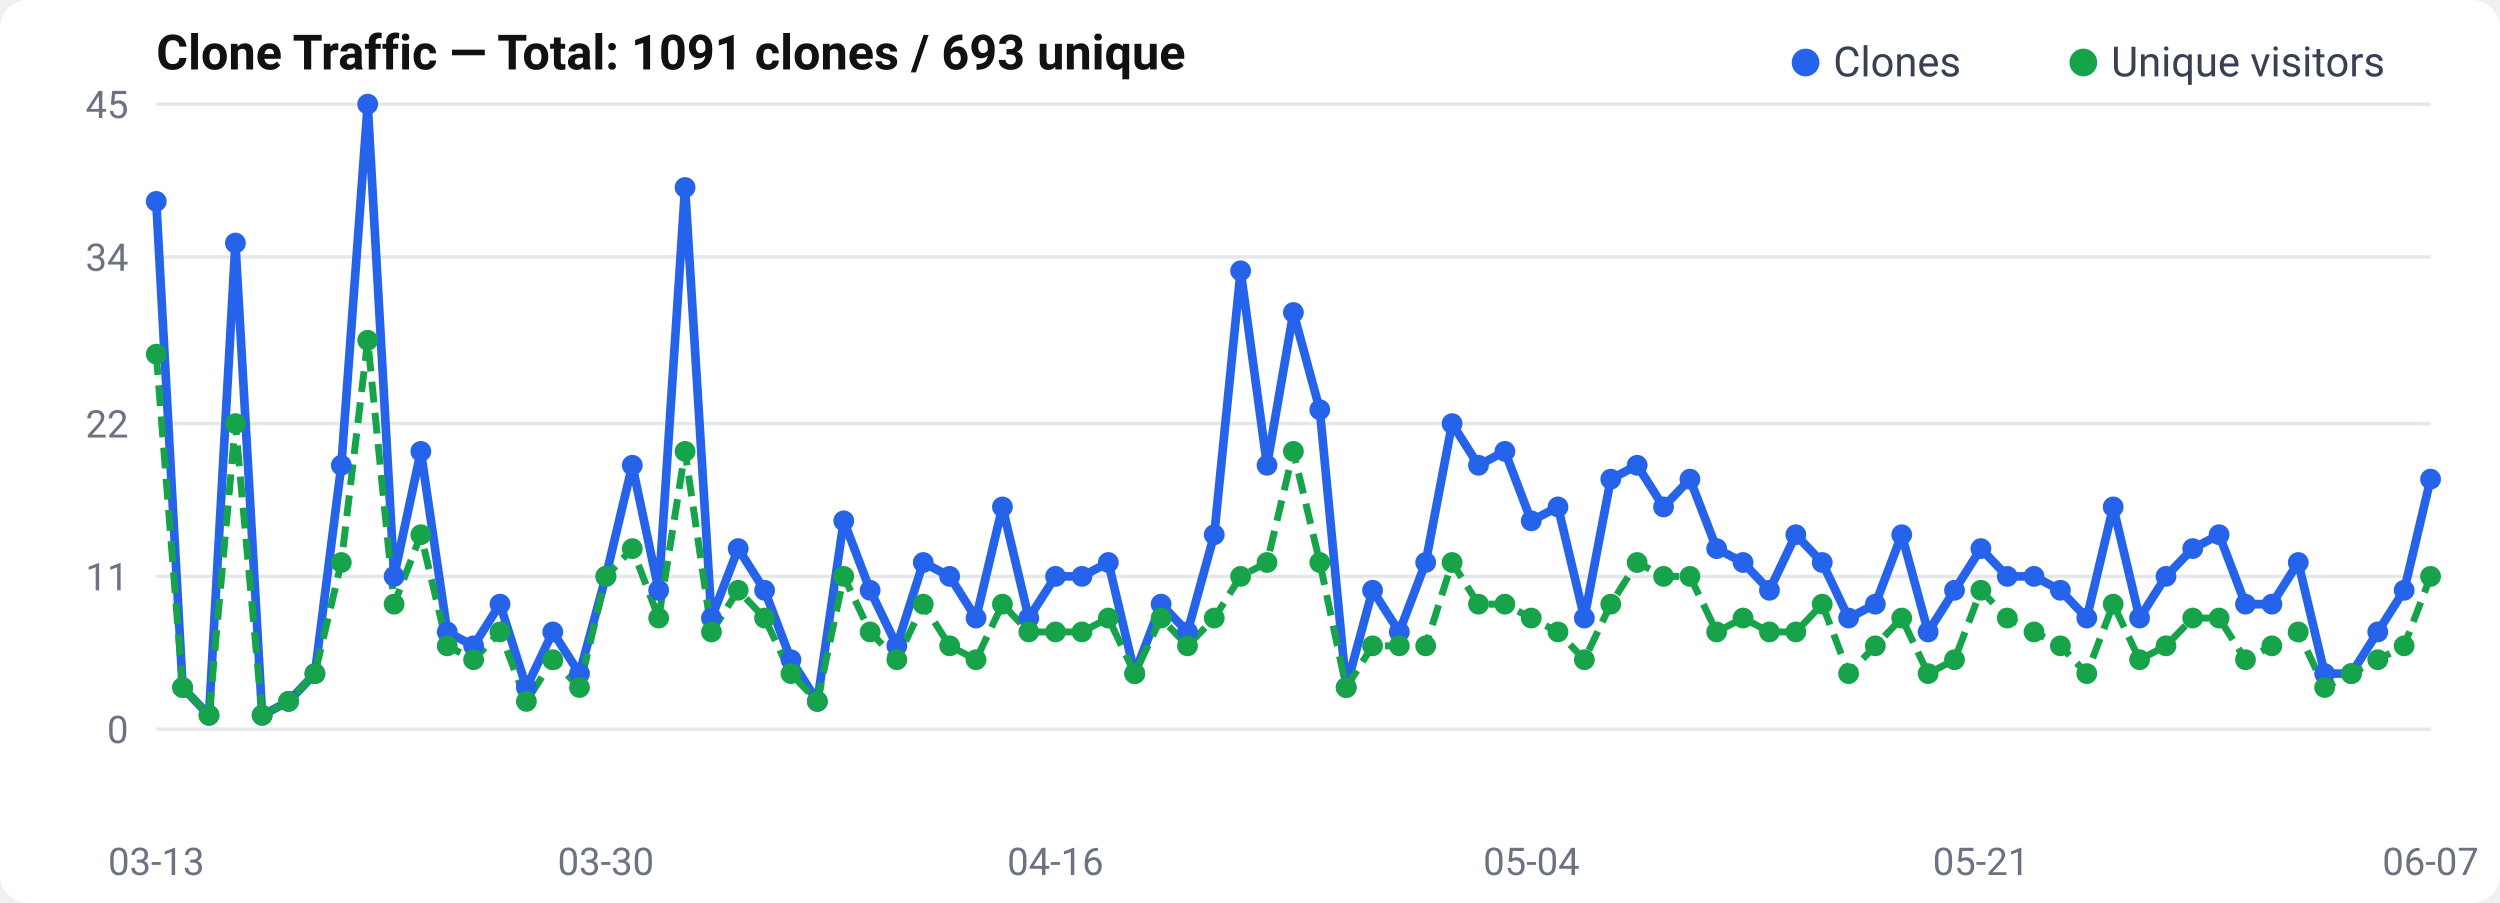
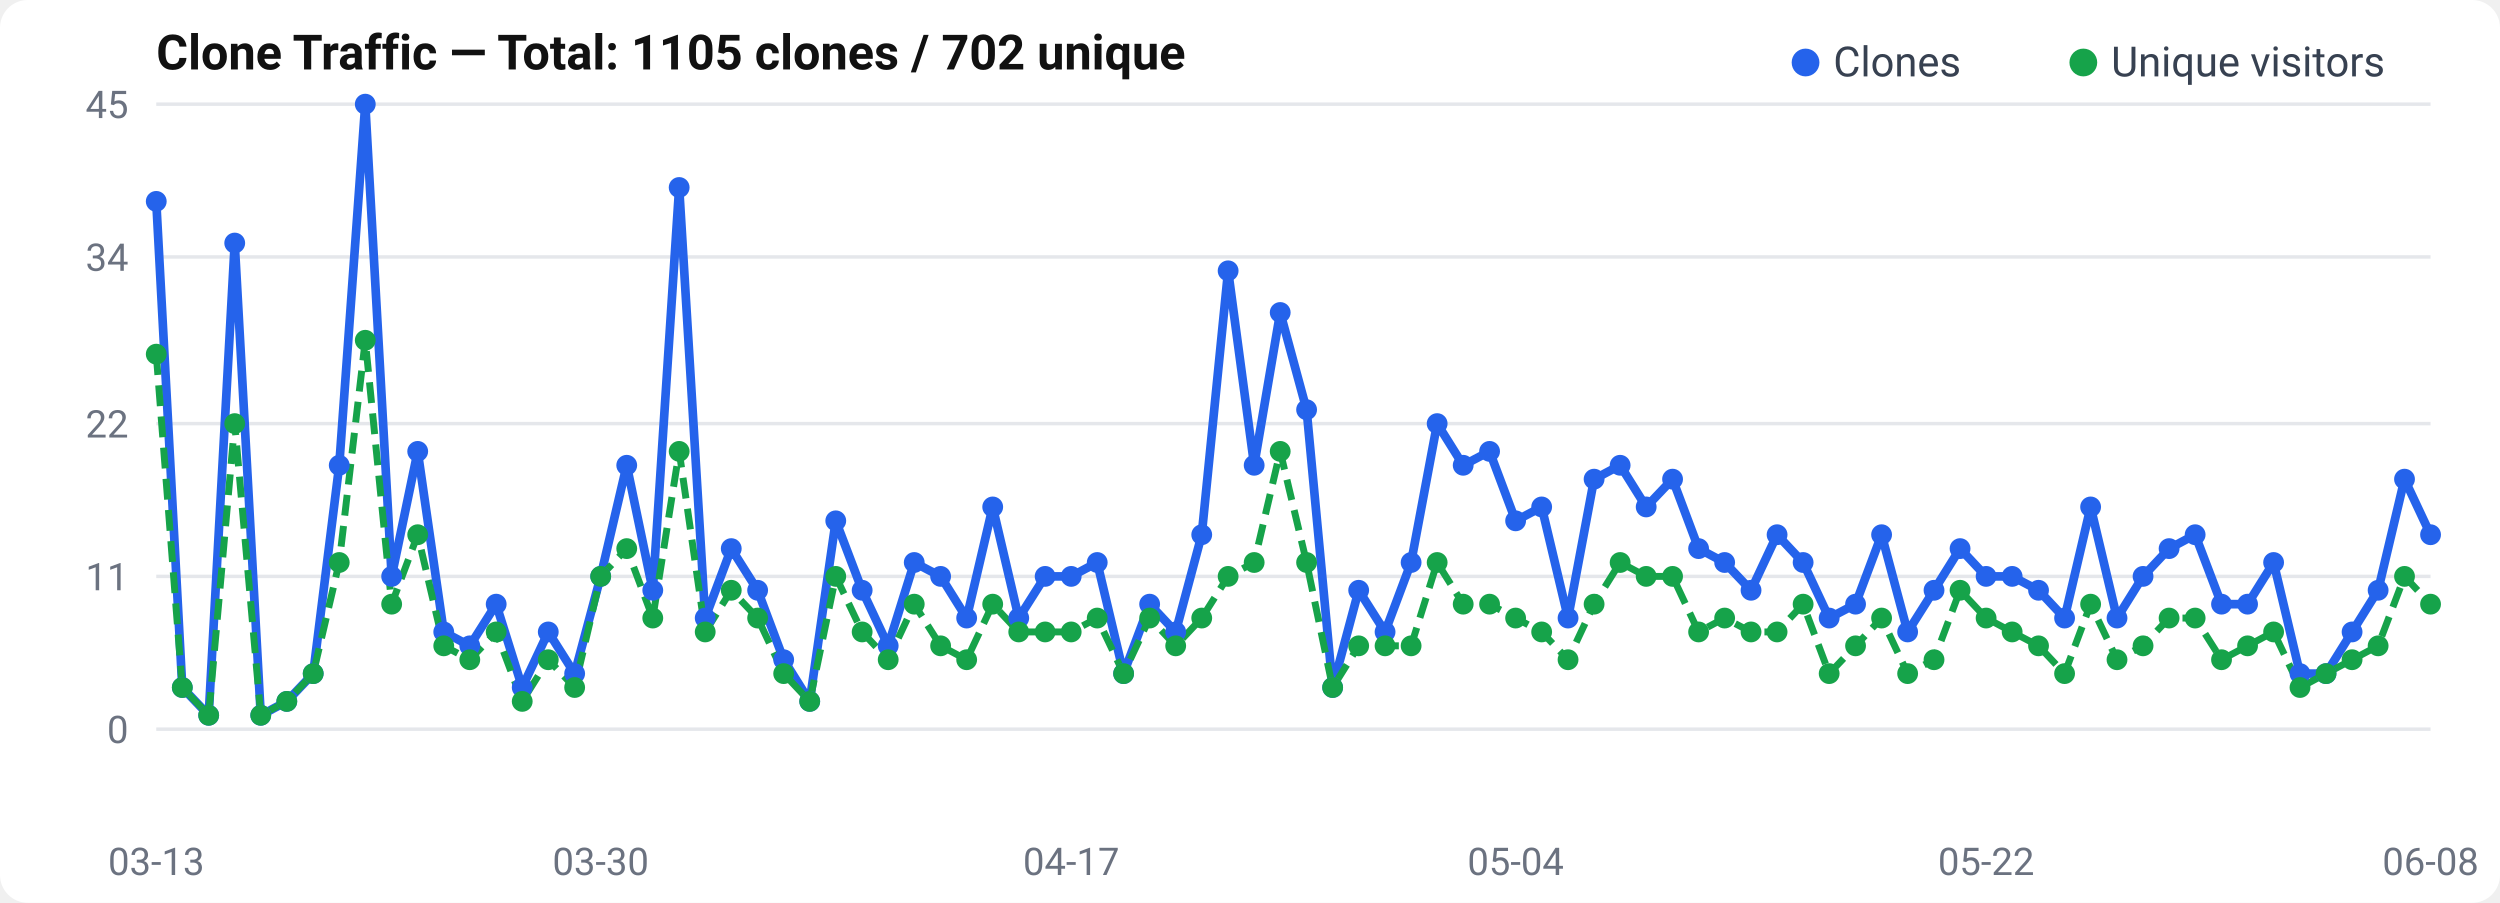
<svg xmlns="http://www.w3.org/2000/svg" width="720" height="260" viewBox="0 0 720 260">
  <rect width="720" height="260" rx="8" fill="#fff" />
  <text x="45" y="20" font-size="14" font-weight="600" fill="#111" font-family="-apple-system, BlinkMacSystemFont, Segoe UI, Roboto, sans-serif">
-   Clone Traffic — Total: 1091 clones / 693 unique
+   Clone Traffic — Total: 1105 clones / 702 unique
</text>
  <text x="37" y="214.0" text-anchor="end" font-size="11" fill="#6b7280" font-family="-apple-system, BlinkMacSystemFont, Segoe UI, Roboto, sans-serif">0</text>
  <line x1="45" y1="210.0" x2="700" y2="210.0" stroke="#e5e7eb" stroke-width="1" />
  <text x="37" y="170.0" text-anchor="end" font-size="11" fill="#6b7280" font-family="-apple-system, BlinkMacSystemFont, Segoe UI, Roboto, sans-serif">11</text>
  <line x1="45" y1="166.0" x2="700" y2="166.0" stroke="#e5e7eb" stroke-width="1" />
  <text x="37" y="126.0" text-anchor="end" font-size="11" fill="#6b7280" font-family="-apple-system, BlinkMacSystemFont, Segoe UI, Roboto, sans-serif">22</text>
  <line x1="45" y1="122.0" x2="700" y2="122.0" stroke="#e5e7eb" stroke-width="1" />
  <text x="37" y="78.0" text-anchor="end" font-size="11" fill="#6b7280" font-family="-apple-system, BlinkMacSystemFont, Segoe UI, Roboto, sans-serif">34</text>
  <line x1="45" y1="74.0" x2="700" y2="74.0" stroke="#e5e7eb" stroke-width="1" />
  <text x="37" y="34.0" text-anchor="end" font-size="11" fill="#6b7280" font-family="-apple-system, BlinkMacSystemFont, Segoe UI, Roboto, sans-serif">45</text>
  <line x1="45" y1="30.0" x2="700" y2="30.0" stroke="#e5e7eb" stroke-width="1" />
-   <polyline points="45.0,58.0 52.6,198.0 60.2,206.0 67.8,70.0 75.5,206.0 83.1,202.0 90.7,194.0 98.3,134.0 105.9,30.0 113.5,166.0 121.2,130.0 128.8,182.0 136.4,186.0 144.0,174.0 151.6,198.0 159.2,182.0 166.9,194.0 174.5,166.0 182.1,134.0 189.7,170.0 197.3,54.0 204.9,178.0 212.6,158.0 220.2,170.0 227.8,190.0 235.4,202.0 243.0,150.0 250.6,170.0 258.3,186.0 265.9,162.0 273.5,166.0 281.1,178.0 288.7,146.0 296.3,178.0 304.0,166.0 311.6,166.0 319.2,162.0 326.8,194.0 334.4,174.0 342.0,182.0 349.7,154.0 357.3,78.0 364.9,134.0 372.5,90.0 380.1,118.0 387.7,198.0 395.3,170.0 403.0,182.0 410.6,162.0 418.2,122.0 425.8,134.0 433.4,130.0 441.0,150.0 448.7,146.0 456.3,178.0 463.9,138.0 471.5,134.0 479.1,146.0 486.7,138.0 494.4,158.0 502.0,162.0 509.6,170.0 517.2,154.0 524.8,162.0 532.4,178.0 540.1,174.0 547.7,154.0 555.3,182.0 562.9,170.0 570.5,158.0 578.1,166.0 585.8,166.0 593.4,170.0 601.0,178.0 608.6,146.0 616.2,178.0 623.8,166.0 631.5,158.0 639.1,154.0 646.7,174.0 654.3,174.0 661.9,162.0 669.5,194.0 677.2,194.0 684.8,182.0 692.4,170.0 700.0,138.0" fill="none" stroke="#2563eb" stroke-width="2.5" stroke-linejoin="round" />
-   <polyline points="45.0,102.0 52.6,198.0 60.2,206.0 67.8,122.0 75.5,206.0 83.1,202.0 90.7,194.0 98.3,162.0 105.9,98.0 113.5,174.0 121.2,154.0 128.8,186.0 136.4,190.0 144.0,182.0 151.6,202.0 159.2,190.0 166.9,198.0 174.5,166.0 182.1,158.0 189.7,178.0 197.3,130.0 204.9,182.0 212.6,170.0 220.2,178.0 227.8,194.0 235.4,202.0 243.0,166.0 250.6,182.0 258.3,190.0 265.9,174.0 273.5,186.0 281.1,190.0 288.7,174.0 296.3,182.0 304.0,182.0 311.6,182.0 319.2,178.0 326.8,194.0 334.4,178.0 342.0,186.0 349.7,178.0 357.3,166.0 364.9,162.0 372.5,130.0 380.1,162.0 387.7,198.0 395.3,186.0 403.0,186.0 410.6,186.0 418.2,162.0 425.8,174.0 433.4,174.0 441.0,178.0 448.7,182.0 456.3,190.0 463.9,174.0 471.5,162.0 479.1,166.0 486.7,166.0 494.4,182.0 502.0,178.0 509.6,182.0 517.2,182.0 524.8,174.0 532.4,194.0 540.1,186.0 547.7,178.0 555.3,194.0 562.9,190.0 570.5,170.0 578.1,178.0 585.8,182.0 593.4,186.0 601.0,194.0 608.6,174.0 616.2,190.0 623.8,186.0 631.5,178.0 639.1,178.0 646.7,190.0 654.3,186.0 661.9,182.0 669.5,198.0 677.2,194.0 684.8,190.0 692.4,186.0 700.0,166.0" fill="none" stroke="#16a34a" stroke-width="2" stroke-dasharray="6,3" stroke-linejoin="round" />
+   <polyline points="45.0,58.0 52.5,198.0 60.1,206.0 67.6,70.0 75.1,206.0 82.6,202.0 90.2,194.0 97.7,134.0 105.2,30.0 112.8,166.0 120.3,130.0 127.8,182.0 135.3,186.0 142.9,174.0 150.4,198.0 157.9,182.0 165.5,194.0 173.0,166.0 180.5,134.0 188.0,170.0 195.6,54.0 203.1,178.0 210.6,158.0 218.2,170.0 225.7,190.0 233.2,202.0 240.7,150.0 248.3,170.0 255.8,186.0 263.3,162.0 270.9,166.0 278.4,178.0 285.9,146.0 293.4,178.0 301.0,166.0 308.5,166.0 316.0,162.0 323.6,194.0 331.1,174.0 338.6,182.0 346.1,154.0 353.7,78.0 361.2,134.0 368.7,90.0 376.3,118.0 383.8,198.0 391.3,170.0 398.9,182.0 406.4,162.0 413.9,122.0 421.4,134.0 429.0,130.0 436.5,150.0 444.0,146.0 451.6,178.0 459.1,138.0 466.6,134.0 474.1,146.0 481.7,138.0 489.2,158.0 496.7,162.0 504.3,170.0 511.8,154.0 519.3,162.0 526.8,178.0 534.4,174.0 541.9,154.0 549.4,182.0 557.0,170.0 564.5,158.0 572.0,166.0 579.5,166.0 587.1,170.0 594.6,178.0 602.1,146.0 609.7,178.0 617.2,166.0 624.7,158.0 632.2,154.0 639.8,174.0 647.3,174.0 654.8,162.0 662.4,194.0 669.9,194.0 677.4,182.0 684.9,170.0 692.5,138.0 700.0,154.0" fill="none" stroke="#2563eb" stroke-width="2.5" stroke-linejoin="round" />
+   <polyline points="45.0,102.0 52.5,198.0 60.1,206.0 67.6,122.0 75.1,206.0 82.6,202.0 90.2,194.0 97.7,162.0 105.2,98.0 112.8,174.0 120.3,154.0 127.8,186.0 135.3,190.0 142.9,182.0 150.4,202.0 157.9,190.0 165.5,198.0 173.0,166.0 180.5,158.0 188.0,178.0 195.6,130.0 203.1,182.0 210.6,170.0 218.2,178.0 225.7,194.0 233.2,202.0 240.7,166.0 248.3,182.0 255.8,190.0 263.3,174.0 270.9,186.0 278.4,190.0 285.9,174.0 293.4,182.0 301.0,182.0 308.5,182.0 316.0,178.0 323.6,194.0 331.1,178.0 338.6,186.0 346.1,178.0 353.7,166.0 361.2,162.0 368.7,130.0 376.3,162.0 383.8,198.0 391.3,186.0 398.9,186.0 406.4,186.0 413.9,162.0 421.4,174.0 429.0,174.0 436.5,178.0 444.0,182.0 451.6,190.0 459.1,174.0 466.6,162.0 474.1,166.0 481.7,166.0 489.2,182.0 496.7,178.0 504.3,182.0 511.8,182.0 519.3,174.0 526.8,194.0 534.4,186.0 541.9,178.0 549.4,194.0 557.0,190.0 564.5,170.0 572.0,178.0 579.5,182.0 587.1,186.0 594.6,194.0 602.1,174.0 609.7,190.0 617.2,186.0 624.7,178.0 632.2,178.0 639.8,190.0 647.3,186.0 654.8,182.0 662.4,198.0 669.9,194.0 677.4,190.0 684.9,186.0 692.5,166.0 700.0,174.0" fill="none" stroke="#16a34a" stroke-width="2" stroke-dasharray="6,3" stroke-linejoin="round" />
  <circle cx="45.0" cy="58.0" r="3" fill="#2563eb" />
-   <circle cx="52.6" cy="198.0" r="3" fill="#2563eb" />
-   <circle cx="60.2" cy="206.0" r="3" fill="#2563eb" />
-   <circle cx="67.8" cy="70.0" r="3" fill="#2563eb" />
-   <circle cx="75.5" cy="206.0" r="3" fill="#2563eb" />
-   <circle cx="83.1" cy="202.0" r="3" fill="#2563eb" />
-   <circle cx="90.7" cy="194.0" r="3" fill="#2563eb" />
-   <circle cx="98.3" cy="134.0" r="3" fill="#2563eb" />
-   <circle cx="105.9" cy="30.0" r="3" fill="#2563eb" />
-   <circle cx="113.5" cy="166.0" r="3" fill="#2563eb" />
-   <circle cx="121.2" cy="130.0" r="3" fill="#2563eb" />
-   <circle cx="128.8" cy="182.0" r="3" fill="#2563eb" />
-   <circle cx="136.4" cy="186.0" r="3" fill="#2563eb" />
-   <circle cx="144.0" cy="174.0" r="3" fill="#2563eb" />
-   <circle cx="151.6" cy="198.0" r="3" fill="#2563eb" />
-   <circle cx="159.2" cy="182.0" r="3" fill="#2563eb" />
-   <circle cx="166.9" cy="194.0" r="3" fill="#2563eb" />
-   <circle cx="174.5" cy="166.0" r="3" fill="#2563eb" />
-   <circle cx="182.1" cy="134.0" r="3" fill="#2563eb" />
-   <circle cx="189.7" cy="170.0" r="3" fill="#2563eb" />
-   <circle cx="197.3" cy="54.0" r="3" fill="#2563eb" />
-   <circle cx="204.9" cy="178.0" r="3" fill="#2563eb" />
-   <circle cx="212.6" cy="158.0" r="3" fill="#2563eb" />
-   <circle cx="220.2" cy="170.0" r="3" fill="#2563eb" />
-   <circle cx="227.8" cy="190.0" r="3" fill="#2563eb" />
-   <circle cx="235.4" cy="202.0" r="3" fill="#2563eb" />
-   <circle cx="243.0" cy="150.0" r="3" fill="#2563eb" />
-   <circle cx="250.6" cy="170.0" r="3" fill="#2563eb" />
-   <circle cx="258.3" cy="186.0" r="3" fill="#2563eb" />
-   <circle cx="265.9" cy="162.0" r="3" fill="#2563eb" />
-   <circle cx="273.5" cy="166.0" r="3" fill="#2563eb" />
-   <circle cx="281.1" cy="178.0" r="3" fill="#2563eb" />
-   <circle cx="288.7" cy="146.0" r="3" fill="#2563eb" />
-   <circle cx="296.3" cy="178.0" r="3" fill="#2563eb" />
-   <circle cx="304.0" cy="166.0" r="3" fill="#2563eb" />
-   <circle cx="311.6" cy="166.0" r="3" fill="#2563eb" />
-   <circle cx="319.2" cy="162.0" r="3" fill="#2563eb" />
-   <circle cx="326.8" cy="194.0" r="3" fill="#2563eb" />
-   <circle cx="334.4" cy="174.0" r="3" fill="#2563eb" />
-   <circle cx="342.0" cy="182.0" r="3" fill="#2563eb" />
-   <circle cx="349.7" cy="154.0" r="3" fill="#2563eb" />
-   <circle cx="357.3" cy="78.0" r="3" fill="#2563eb" />
-   <circle cx="364.9" cy="134.0" r="3" fill="#2563eb" />
-   <circle cx="372.5" cy="90.0" r="3" fill="#2563eb" />
-   <circle cx="380.1" cy="118.0" r="3" fill="#2563eb" />
-   <circle cx="387.7" cy="198.0" r="3" fill="#2563eb" />
-   <circle cx="395.3" cy="170.0" r="3" fill="#2563eb" />
-   <circle cx="403.0" cy="182.0" r="3" fill="#2563eb" />
-   <circle cx="410.6" cy="162.0" r="3" fill="#2563eb" />
-   <circle cx="418.2" cy="122.0" r="3" fill="#2563eb" />
-   <circle cx="425.8" cy="134.0" r="3" fill="#2563eb" />
-   <circle cx="433.4" cy="130.0" r="3" fill="#2563eb" />
-   <circle cx="441.0" cy="150.0" r="3" fill="#2563eb" />
-   <circle cx="448.7" cy="146.0" r="3" fill="#2563eb" />
-   <circle cx="456.3" cy="178.0" r="3" fill="#2563eb" />
-   <circle cx="463.9" cy="138.0" r="3" fill="#2563eb" />
-   <circle cx="471.5" cy="134.0" r="3" fill="#2563eb" />
-   <circle cx="479.1" cy="146.0" r="3" fill="#2563eb" />
-   <circle cx="486.7" cy="138.0" r="3" fill="#2563eb" />
-   <circle cx="494.4" cy="158.0" r="3" fill="#2563eb" />
-   <circle cx="502.0" cy="162.0" r="3" fill="#2563eb" />
-   <circle cx="509.6" cy="170.0" r="3" fill="#2563eb" />
-   <circle cx="517.2" cy="154.0" r="3" fill="#2563eb" />
-   <circle cx="524.8" cy="162.0" r="3" fill="#2563eb" />
-   <circle cx="532.4" cy="178.0" r="3" fill="#2563eb" />
-   <circle cx="540.1" cy="174.0" r="3" fill="#2563eb" />
-   <circle cx="547.7" cy="154.0" r="3" fill="#2563eb" />
-   <circle cx="555.3" cy="182.0" r="3" fill="#2563eb" />
-   <circle cx="562.9" cy="170.0" r="3" fill="#2563eb" />
-   <circle cx="570.5" cy="158.0" r="3" fill="#2563eb" />
-   <circle cx="578.1" cy="166.0" r="3" fill="#2563eb" />
-   <circle cx="585.8" cy="166.0" r="3" fill="#2563eb" />
-   <circle cx="593.4" cy="170.0" r="3" fill="#2563eb" />
-   <circle cx="601.0" cy="178.0" r="3" fill="#2563eb" />
-   <circle cx="608.6" cy="146.0" r="3" fill="#2563eb" />
-   <circle cx="616.2" cy="178.0" r="3" fill="#2563eb" />
-   <circle cx="623.8" cy="166.0" r="3" fill="#2563eb" />
-   <circle cx="631.5" cy="158.0" r="3" fill="#2563eb" />
-   <circle cx="639.1" cy="154.0" r="3" fill="#2563eb" />
-   <circle cx="646.7" cy="174.0" r="3" fill="#2563eb" />
-   <circle cx="654.3" cy="174.0" r="3" fill="#2563eb" />
-   <circle cx="661.9" cy="162.0" r="3" fill="#2563eb" />
-   <circle cx="669.5" cy="194.0" r="3" fill="#2563eb" />
-   <circle cx="677.2" cy="194.0" r="3" fill="#2563eb" />
-   <circle cx="684.8" cy="182.0" r="3" fill="#2563eb" />
-   <circle cx="692.4" cy="170.0" r="3" fill="#2563eb" />
-   <circle cx="700.0" cy="138.0" r="3" fill="#2563eb" />
+   <circle cx="52.5" cy="198.0" r="3" fill="#2563eb" />
+   <circle cx="60.1" cy="206.0" r="3" fill="#2563eb" />
+   <circle cx="67.6" cy="70.0" r="3" fill="#2563eb" />
+   <circle cx="75.1" cy="206.0" r="3" fill="#2563eb" />
+   <circle cx="82.6" cy="202.0" r="3" fill="#2563eb" />
+   <circle cx="90.2" cy="194.0" r="3" fill="#2563eb" />
+   <circle cx="97.7" cy="134.0" r="3" fill="#2563eb" />
+   <circle cx="105.2" cy="30.0" r="3" fill="#2563eb" />
+   <circle cx="112.8" cy="166.0" r="3" fill="#2563eb" />
+   <circle cx="120.3" cy="130.0" r="3" fill="#2563eb" />
+   <circle cx="127.8" cy="182.0" r="3" fill="#2563eb" />
+   <circle cx="135.3" cy="186.0" r="3" fill="#2563eb" />
+   <circle cx="142.9" cy="174.0" r="3" fill="#2563eb" />
+   <circle cx="150.4" cy="198.0" r="3" fill="#2563eb" />
+   <circle cx="157.9" cy="182.0" r="3" fill="#2563eb" />
+   <circle cx="165.5" cy="194.0" r="3" fill="#2563eb" />
+   <circle cx="173.0" cy="166.0" r="3" fill="#2563eb" />
+   <circle cx="180.5" cy="134.0" r="3" fill="#2563eb" />
+   <circle cx="188.0" cy="170.0" r="3" fill="#2563eb" />
+   <circle cx="195.6" cy="54.0" r="3" fill="#2563eb" />
+   <circle cx="203.1" cy="178.0" r="3" fill="#2563eb" />
+   <circle cx="210.6" cy="158.0" r="3" fill="#2563eb" />
+   <circle cx="218.2" cy="170.0" r="3" fill="#2563eb" />
+   <circle cx="225.7" cy="190.0" r="3" fill="#2563eb" />
+   <circle cx="233.2" cy="202.0" r="3" fill="#2563eb" />
+   <circle cx="240.7" cy="150.0" r="3" fill="#2563eb" />
+   <circle cx="248.3" cy="170.0" r="3" fill="#2563eb" />
+   <circle cx="255.8" cy="186.0" r="3" fill="#2563eb" />
+   <circle cx="263.3" cy="162.0" r="3" fill="#2563eb" />
+   <circle cx="270.9" cy="166.0" r="3" fill="#2563eb" />
+   <circle cx="278.4" cy="178.0" r="3" fill="#2563eb" />
+   <circle cx="285.9" cy="146.0" r="3" fill="#2563eb" />
+   <circle cx="293.4" cy="178.0" r="3" fill="#2563eb" />
+   <circle cx="301.0" cy="166.0" r="3" fill="#2563eb" />
+   <circle cx="308.5" cy="166.0" r="3" fill="#2563eb" />
+   <circle cx="316.0" cy="162.0" r="3" fill="#2563eb" />
+   <circle cx="323.6" cy="194.0" r="3" fill="#2563eb" />
+   <circle cx="331.1" cy="174.0" r="3" fill="#2563eb" />
+   <circle cx="338.6" cy="182.0" r="3" fill="#2563eb" />
+   <circle cx="346.1" cy="154.0" r="3" fill="#2563eb" />
+   <circle cx="353.7" cy="78.0" r="3" fill="#2563eb" />
+   <circle cx="361.2" cy="134.0" r="3" fill="#2563eb" />
+   <circle cx="368.7" cy="90.0" r="3" fill="#2563eb" />
+   <circle cx="376.3" cy="118.0" r="3" fill="#2563eb" />
+   <circle cx="383.8" cy="198.0" r="3" fill="#2563eb" />
+   <circle cx="391.3" cy="170.0" r="3" fill="#2563eb" />
+   <circle cx="398.9" cy="182.0" r="3" fill="#2563eb" />
+   <circle cx="406.4" cy="162.0" r="3" fill="#2563eb" />
+   <circle cx="413.9" cy="122.0" r="3" fill="#2563eb" />
+   <circle cx="421.4" cy="134.0" r="3" fill="#2563eb" />
+   <circle cx="429.0" cy="130.0" r="3" fill="#2563eb" />
+   <circle cx="436.5" cy="150.0" r="3" fill="#2563eb" />
+   <circle cx="444.0" cy="146.0" r="3" fill="#2563eb" />
+   <circle cx="451.6" cy="178.0" r="3" fill="#2563eb" />
+   <circle cx="459.1" cy="138.0" r="3" fill="#2563eb" />
+   <circle cx="466.6" cy="134.0" r="3" fill="#2563eb" />
+   <circle cx="474.1" cy="146.0" r="3" fill="#2563eb" />
+   <circle cx="481.7" cy="138.0" r="3" fill="#2563eb" />
+   <circle cx="489.2" cy="158.0" r="3" fill="#2563eb" />
+   <circle cx="496.7" cy="162.0" r="3" fill="#2563eb" />
+   <circle cx="504.3" cy="170.0" r="3" fill="#2563eb" />
+   <circle cx="511.8" cy="154.0" r="3" fill="#2563eb" />
+   <circle cx="519.3" cy="162.0" r="3" fill="#2563eb" />
+   <circle cx="526.8" cy="178.0" r="3" fill="#2563eb" />
+   <circle cx="534.4" cy="174.0" r="3" fill="#2563eb" />
+   <circle cx="541.9" cy="154.0" r="3" fill="#2563eb" />
+   <circle cx="549.4" cy="182.0" r="3" fill="#2563eb" />
+   <circle cx="557.0" cy="170.0" r="3" fill="#2563eb" />
+   <circle cx="564.5" cy="158.0" r="3" fill="#2563eb" />
+   <circle cx="572.0" cy="166.0" r="3" fill="#2563eb" />
+   <circle cx="579.5" cy="166.0" r="3" fill="#2563eb" />
+   <circle cx="587.1" cy="170.0" r="3" fill="#2563eb" />
+   <circle cx="594.6" cy="178.0" r="3" fill="#2563eb" />
+   <circle cx="602.1" cy="146.0" r="3" fill="#2563eb" />
+   <circle cx="609.7" cy="178.0" r="3" fill="#2563eb" />
+   <circle cx="617.2" cy="166.0" r="3" fill="#2563eb" />
+   <circle cx="624.7" cy="158.0" r="3" fill="#2563eb" />
+   <circle cx="632.2" cy="154.0" r="3" fill="#2563eb" />
+   <circle cx="639.8" cy="174.0" r="3" fill="#2563eb" />
+   <circle cx="647.3" cy="174.0" r="3" fill="#2563eb" />
+   <circle cx="654.8" cy="162.0" r="3" fill="#2563eb" />
+   <circle cx="662.4" cy="194.0" r="3" fill="#2563eb" />
+   <circle cx="669.9" cy="194.0" r="3" fill="#2563eb" />
+   <circle cx="677.4" cy="182.0" r="3" fill="#2563eb" />
+   <circle cx="684.9" cy="170.0" r="3" fill="#2563eb" />
+   <circle cx="692.5" cy="138.0" r="3" fill="#2563eb" />
+   <circle cx="700.0" cy="154.0" r="3" fill="#2563eb" />
  <circle cx="45.0" cy="102.0" r="3" fill="#16a34a" />
-   <circle cx="52.6" cy="198.0" r="3" fill="#16a34a" />
-   <circle cx="60.2" cy="206.0" r="3" fill="#16a34a" />
-   <circle cx="67.8" cy="122.0" r="3" fill="#16a34a" />
-   <circle cx="75.5" cy="206.0" r="3" fill="#16a34a" />
-   <circle cx="83.1" cy="202.0" r="3" fill="#16a34a" />
-   <circle cx="90.7" cy="194.0" r="3" fill="#16a34a" />
-   <circle cx="98.3" cy="162.0" r="3" fill="#16a34a" />
-   <circle cx="105.9" cy="98.0" r="3" fill="#16a34a" />
-   <circle cx="113.5" cy="174.0" r="3" fill="#16a34a" />
-   <circle cx="121.2" cy="154.0" r="3" fill="#16a34a" />
-   <circle cx="128.8" cy="186.0" r="3" fill="#16a34a" />
-   <circle cx="136.4" cy="190.0" r="3" fill="#16a34a" />
-   <circle cx="144.0" cy="182.0" r="3" fill="#16a34a" />
-   <circle cx="151.6" cy="202.0" r="3" fill="#16a34a" />
-   <circle cx="159.2" cy="190.0" r="3" fill="#16a34a" />
-   <circle cx="166.9" cy="198.0" r="3" fill="#16a34a" />
-   <circle cx="174.5" cy="166.0" r="3" fill="#16a34a" />
-   <circle cx="182.1" cy="158.0" r="3" fill="#16a34a" />
-   <circle cx="189.7" cy="178.0" r="3" fill="#16a34a" />
-   <circle cx="197.3" cy="130.0" r="3" fill="#16a34a" />
-   <circle cx="204.9" cy="182.0" r="3" fill="#16a34a" />
-   <circle cx="212.6" cy="170.0" r="3" fill="#16a34a" />
-   <circle cx="220.2" cy="178.0" r="3" fill="#16a34a" />
-   <circle cx="227.8" cy="194.0" r="3" fill="#16a34a" />
-   <circle cx="235.4" cy="202.0" r="3" fill="#16a34a" />
-   <circle cx="243.0" cy="166.0" r="3" fill="#16a34a" />
-   <circle cx="250.6" cy="182.0" r="3" fill="#16a34a" />
-   <circle cx="258.3" cy="190.0" r="3" fill="#16a34a" />
-   <circle cx="265.9" cy="174.0" r="3" fill="#16a34a" />
-   <circle cx="273.5" cy="186.0" r="3" fill="#16a34a" />
-   <circle cx="281.1" cy="190.0" r="3" fill="#16a34a" />
-   <circle cx="288.7" cy="174.0" r="3" fill="#16a34a" />
-   <circle cx="296.3" cy="182.0" r="3" fill="#16a34a" />
-   <circle cx="304.0" cy="182.0" r="3" fill="#16a34a" />
-   <circle cx="311.6" cy="182.0" r="3" fill="#16a34a" />
-   <circle cx="319.2" cy="178.0" r="3" fill="#16a34a" />
-   <circle cx="326.8" cy="194.0" r="3" fill="#16a34a" />
-   <circle cx="334.4" cy="178.0" r="3" fill="#16a34a" />
-   <circle cx="342.0" cy="186.0" r="3" fill="#16a34a" />
-   <circle cx="349.7" cy="178.0" r="3" fill="#16a34a" />
-   <circle cx="357.3" cy="166.0" r="3" fill="#16a34a" />
-   <circle cx="364.9" cy="162.0" r="3" fill="#16a34a" />
-   <circle cx="372.5" cy="130.0" r="3" fill="#16a34a" />
-   <circle cx="380.1" cy="162.0" r="3" fill="#16a34a" />
-   <circle cx="387.7" cy="198.0" r="3" fill="#16a34a" />
-   <circle cx="395.3" cy="186.0" r="3" fill="#16a34a" />
-   <circle cx="403.0" cy="186.0" r="3" fill="#16a34a" />
-   <circle cx="410.6" cy="186.0" r="3" fill="#16a34a" />
-   <circle cx="418.2" cy="162.0" r="3" fill="#16a34a" />
-   <circle cx="425.8" cy="174.0" r="3" fill="#16a34a" />
-   <circle cx="433.4" cy="174.0" r="3" fill="#16a34a" />
-   <circle cx="441.0" cy="178.0" r="3" fill="#16a34a" />
-   <circle cx="448.7" cy="182.0" r="3" fill="#16a34a" />
-   <circle cx="456.3" cy="190.0" r="3" fill="#16a34a" />
-   <circle cx="463.9" cy="174.0" r="3" fill="#16a34a" />
-   <circle cx="471.5" cy="162.0" r="3" fill="#16a34a" />
-   <circle cx="479.1" cy="166.0" r="3" fill="#16a34a" />
-   <circle cx="486.7" cy="166.0" r="3" fill="#16a34a" />
-   <circle cx="494.4" cy="182.0" r="3" fill="#16a34a" />
-   <circle cx="502.0" cy="178.0" r="3" fill="#16a34a" />
-   <circle cx="509.6" cy="182.0" r="3" fill="#16a34a" />
-   <circle cx="517.2" cy="182.0" r="3" fill="#16a34a" />
-   <circle cx="524.8" cy="174.0" r="3" fill="#16a34a" />
-   <circle cx="532.4" cy="194.0" r="3" fill="#16a34a" />
-   <circle cx="540.1" cy="186.0" r="3" fill="#16a34a" />
-   <circle cx="547.7" cy="178.0" r="3" fill="#16a34a" />
-   <circle cx="555.3" cy="194.0" r="3" fill="#16a34a" />
-   <circle cx="562.9" cy="190.0" r="3" fill="#16a34a" />
-   <circle cx="570.5" cy="170.0" r="3" fill="#16a34a" />
-   <circle cx="578.1" cy="178.0" r="3" fill="#16a34a" />
-   <circle cx="585.8" cy="182.0" r="3" fill="#16a34a" />
-   <circle cx="593.4" cy="186.0" r="3" fill="#16a34a" />
-   <circle cx="601.0" cy="194.0" r="3" fill="#16a34a" />
-   <circle cx="608.6" cy="174.0" r="3" fill="#16a34a" />
-   <circle cx="616.2" cy="190.0" r="3" fill="#16a34a" />
-   <circle cx="623.8" cy="186.0" r="3" fill="#16a34a" />
-   <circle cx="631.5" cy="178.0" r="3" fill="#16a34a" />
-   <circle cx="639.1" cy="178.0" r="3" fill="#16a34a" />
-   <circle cx="646.7" cy="190.0" r="3" fill="#16a34a" />
-   <circle cx="654.3" cy="186.0" r="3" fill="#16a34a" />
-   <circle cx="661.9" cy="182.0" r="3" fill="#16a34a" />
-   <circle cx="669.5" cy="198.0" r="3" fill="#16a34a" />
-   <circle cx="677.2" cy="194.0" r="3" fill="#16a34a" />
-   <circle cx="684.8" cy="190.0" r="3" fill="#16a34a" />
-   <circle cx="692.4" cy="186.0" r="3" fill="#16a34a" />
-   <circle cx="700.0" cy="166.0" r="3" fill="#16a34a" />
+   <circle cx="52.5" cy="198.0" r="3" fill="#16a34a" />
+   <circle cx="60.1" cy="206.0" r="3" fill="#16a34a" />
+   <circle cx="67.6" cy="122.0" r="3" fill="#16a34a" />
+   <circle cx="75.1" cy="206.0" r="3" fill="#16a34a" />
+   <circle cx="82.6" cy="202.0" r="3" fill="#16a34a" />
+   <circle cx="90.2" cy="194.0" r="3" fill="#16a34a" />
+   <circle cx="97.7" cy="162.0" r="3" fill="#16a34a" />
+   <circle cx="105.2" cy="98.0" r="3" fill="#16a34a" />
+   <circle cx="112.8" cy="174.0" r="3" fill="#16a34a" />
+   <circle cx="120.3" cy="154.0" r="3" fill="#16a34a" />
+   <circle cx="127.8" cy="186.0" r="3" fill="#16a34a" />
+   <circle cx="135.3" cy="190.0" r="3" fill="#16a34a" />
+   <circle cx="142.9" cy="182.0" r="3" fill="#16a34a" />
+   <circle cx="150.4" cy="202.0" r="3" fill="#16a34a" />
+   <circle cx="157.9" cy="190.0" r="3" fill="#16a34a" />
+   <circle cx="165.5" cy="198.0" r="3" fill="#16a34a" />
+   <circle cx="173.0" cy="166.0" r="3" fill="#16a34a" />
+   <circle cx="180.5" cy="158.0" r="3" fill="#16a34a" />
+   <circle cx="188.0" cy="178.0" r="3" fill="#16a34a" />
+   <circle cx="195.6" cy="130.0" r="3" fill="#16a34a" />
+   <circle cx="203.1" cy="182.0" r="3" fill="#16a34a" />
+   <circle cx="210.6" cy="170.0" r="3" fill="#16a34a" />
+   <circle cx="218.2" cy="178.0" r="3" fill="#16a34a" />
+   <circle cx="225.7" cy="194.0" r="3" fill="#16a34a" />
+   <circle cx="233.2" cy="202.0" r="3" fill="#16a34a" />
+   <circle cx="240.7" cy="166.0" r="3" fill="#16a34a" />
+   <circle cx="248.3" cy="182.0" r="3" fill="#16a34a" />
+   <circle cx="255.8" cy="190.0" r="3" fill="#16a34a" />
+   <circle cx="263.3" cy="174.0" r="3" fill="#16a34a" />
+   <circle cx="270.9" cy="186.0" r="3" fill="#16a34a" />
+   <circle cx="278.4" cy="190.0" r="3" fill="#16a34a" />
+   <circle cx="285.9" cy="174.0" r="3" fill="#16a34a" />
+   <circle cx="293.4" cy="182.0" r="3" fill="#16a34a" />
+   <circle cx="301.0" cy="182.0" r="3" fill="#16a34a" />
+   <circle cx="308.5" cy="182.0" r="3" fill="#16a34a" />
+   <circle cx="316.0" cy="178.0" r="3" fill="#16a34a" />
+   <circle cx="323.6" cy="194.0" r="3" fill="#16a34a" />
+   <circle cx="331.1" cy="178.0" r="3" fill="#16a34a" />
+   <circle cx="338.6" cy="186.0" r="3" fill="#16a34a" />
+   <circle cx="346.1" cy="178.0" r="3" fill="#16a34a" />
+   <circle cx="353.7" cy="166.0" r="3" fill="#16a34a" />
+   <circle cx="361.2" cy="162.0" r="3" fill="#16a34a" />
+   <circle cx="368.7" cy="130.0" r="3" fill="#16a34a" />
+   <circle cx="376.3" cy="162.0" r="3" fill="#16a34a" />
+   <circle cx="383.8" cy="198.0" r="3" fill="#16a34a" />
+   <circle cx="391.3" cy="186.0" r="3" fill="#16a34a" />
+   <circle cx="398.9" cy="186.0" r="3" fill="#16a34a" />
+   <circle cx="406.4" cy="186.0" r="3" fill="#16a34a" />
+   <circle cx="413.9" cy="162.0" r="3" fill="#16a34a" />
+   <circle cx="421.4" cy="174.0" r="3" fill="#16a34a" />
+   <circle cx="429.0" cy="174.0" r="3" fill="#16a34a" />
+   <circle cx="436.5" cy="178.0" r="3" fill="#16a34a" />
+   <circle cx="444.0" cy="182.0" r="3" fill="#16a34a" />
+   <circle cx="451.6" cy="190.0" r="3" fill="#16a34a" />
+   <circle cx="459.1" cy="174.0" r="3" fill="#16a34a" />
+   <circle cx="466.6" cy="162.0" r="3" fill="#16a34a" />
+   <circle cx="474.1" cy="166.0" r="3" fill="#16a34a" />
+   <circle cx="481.7" cy="166.0" r="3" fill="#16a34a" />
+   <circle cx="489.2" cy="182.0" r="3" fill="#16a34a" />
+   <circle cx="496.7" cy="178.0" r="3" fill="#16a34a" />
+   <circle cx="504.3" cy="182.0" r="3" fill="#16a34a" />
+   <circle cx="511.8" cy="182.0" r="3" fill="#16a34a" />
+   <circle cx="519.3" cy="174.0" r="3" fill="#16a34a" />
+   <circle cx="526.8" cy="194.0" r="3" fill="#16a34a" />
+   <circle cx="534.4" cy="186.0" r="3" fill="#16a34a" />
+   <circle cx="541.9" cy="178.0" r="3" fill="#16a34a" />
+   <circle cx="549.4" cy="194.0" r="3" fill="#16a34a" />
+   <circle cx="557.0" cy="190.0" r="3" fill="#16a34a" />
+   <circle cx="564.5" cy="170.0" r="3" fill="#16a34a" />
+   <circle cx="572.0" cy="178.0" r="3" fill="#16a34a" />
+   <circle cx="579.5" cy="182.0" r="3" fill="#16a34a" />
+   <circle cx="587.1" cy="186.0" r="3" fill="#16a34a" />
+   <circle cx="594.6" cy="194.0" r="3" fill="#16a34a" />
+   <circle cx="602.1" cy="174.0" r="3" fill="#16a34a" />
+   <circle cx="609.7" cy="190.0" r="3" fill="#16a34a" />
+   <circle cx="617.2" cy="186.0" r="3" fill="#16a34a" />
+   <circle cx="624.7" cy="178.0" r="3" fill="#16a34a" />
+   <circle cx="632.2" cy="178.0" r="3" fill="#16a34a" />
+   <circle cx="639.8" cy="190.0" r="3" fill="#16a34a" />
+   <circle cx="647.3" cy="186.0" r="3" fill="#16a34a" />
+   <circle cx="654.8" cy="182.0" r="3" fill="#16a34a" />
+   <circle cx="662.4" cy="198.0" r="3" fill="#16a34a" />
+   <circle cx="669.9" cy="194.0" r="3" fill="#16a34a" />
+   <circle cx="677.4" cy="190.0" r="3" fill="#16a34a" />
+   <circle cx="684.9" cy="186.0" r="3" fill="#16a34a" />
+   <circle cx="692.5" cy="166.0" r="3" fill="#16a34a" />
+   <circle cx="700.0" cy="174.0" r="3" fill="#16a34a" />
  <text x="45.0" y="252" text-anchor="middle" font-size="11" fill="#6b7280" font-family="-apple-system, BlinkMacSystemFont, Segoe UI, Roboto, sans-serif">03-13</text>
-   <text x="174.477" y="252" text-anchor="middle" font-size="11" fill="#6b7280" font-family="-apple-system, BlinkMacSystemFont, Segoe UI, Roboto, sans-serif">03-30</text>
-   <text x="303.953" y="252" text-anchor="middle" font-size="11" fill="#6b7280" font-family="-apple-system, BlinkMacSystemFont, Segoe UI, Roboto, sans-serif">04-16</text>
-   <text x="441.047" y="252" text-anchor="middle" font-size="11" fill="#6b7280" font-family="-apple-system, BlinkMacSystemFont, Segoe UI, Roboto, sans-serif">05-04</text>
-   <text x="570.523" y="252" text-anchor="middle" font-size="11" fill="#6b7280" font-family="-apple-system, BlinkMacSystemFont, Segoe UI, Roboto, sans-serif">05-21</text>
-   <text x="700.0" y="252" text-anchor="middle" font-size="11" fill="#6b7280" font-family="-apple-system, BlinkMacSystemFont, Segoe UI, Roboto, sans-serif">06-07</text>
+   <text x="172.989" y="252" text-anchor="middle" font-size="11" fill="#6b7280" font-family="-apple-system, BlinkMacSystemFont, Segoe UI, Roboto, sans-serif">03-30</text>
+   <text x="308.506" y="252" text-anchor="middle" font-size="11" fill="#6b7280" font-family="-apple-system, BlinkMacSystemFont, Segoe UI, Roboto, sans-serif">04-17</text>
+   <text x="436.494" y="252" text-anchor="middle" font-size="11" fill="#6b7280" font-family="-apple-system, BlinkMacSystemFont, Segoe UI, Roboto, sans-serif">05-04</text>
+   <text x="572.011" y="252" text-anchor="middle" font-size="11" fill="#6b7280" font-family="-apple-system, BlinkMacSystemFont, Segoe UI, Roboto, sans-serif">05-22</text>
+   <text x="700.0" y="252" text-anchor="middle" font-size="11" fill="#6b7280" font-family="-apple-system, BlinkMacSystemFont, Segoe UI, Roboto, sans-serif">06-08</text>
  <circle cx="520" cy="18" r="4" fill="#2563eb" />
  <text x="528" y="22" font-size="12" fill="#374151" font-family="-apple-system, BlinkMacSystemFont, Segoe UI, Roboto, sans-serif">Clones</text>
  <circle cx="600" cy="18" r="4" fill="#16a34a" />
  <text x="608" y="22" font-size="12" fill="#374151" font-family="-apple-system, BlinkMacSystemFont, Segoe UI, Roboto, sans-serif">Unique visitors</text>
</svg>
